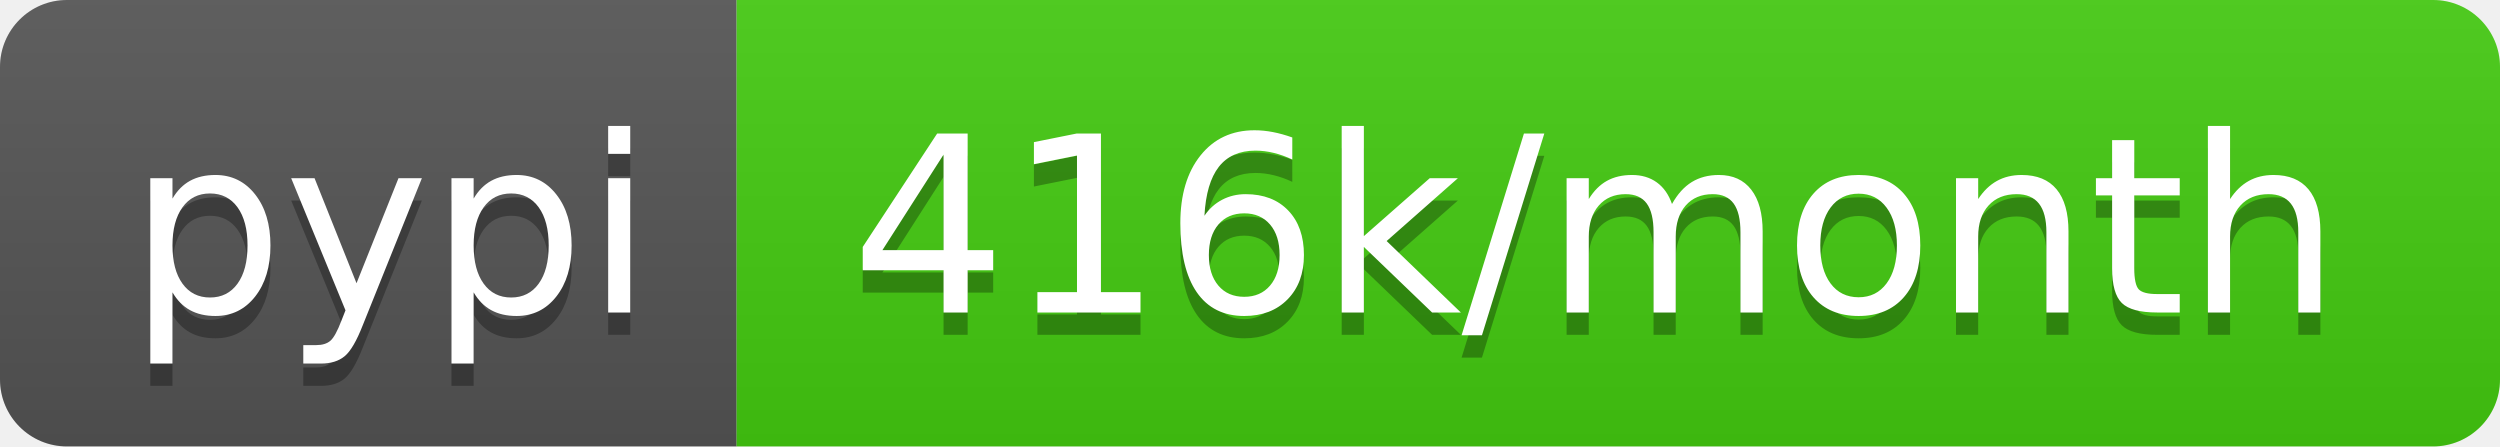
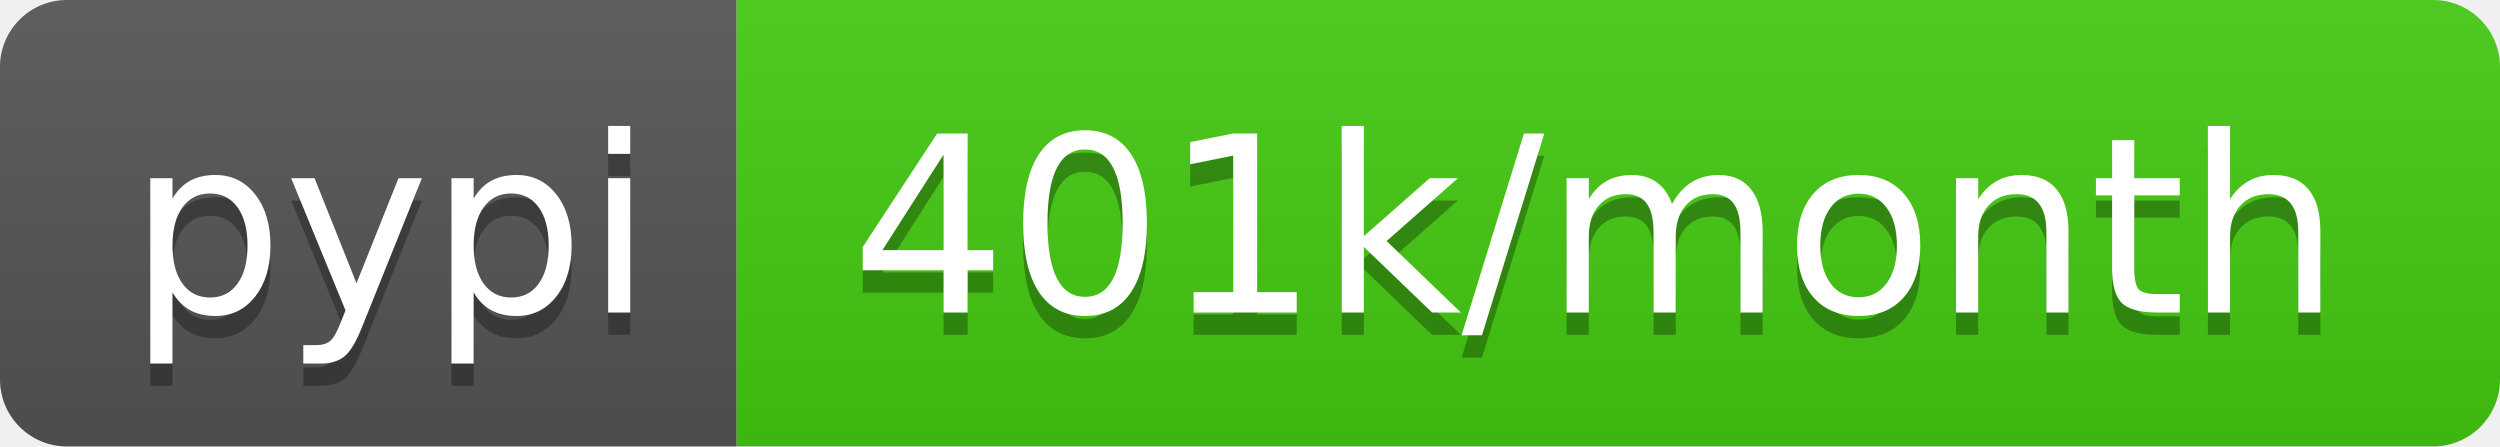
- <svg xmlns="http://www.w3.org/2000/svg" width="112" height="20" role="img" aria-label="pypi: 416k/month">
+ <svg xmlns="http://www.w3.org/2000/svg" width="112" height="20" role="img" aria-label="pypi: 401k/month">
  <linearGradient id="s" x2="0" y2="100%">
    <stop offset="0" stop-color="#bbb" stop-opacity=".1" />
    <stop offset="1" stop-opacity=".1" />
  </linearGradient>
  <clipPath id="r">
    <rect width="112" height="20" rx="3" fill="#fff" />
  </clipPath>
  <g clip-path="url(#r)">
    <rect width="33" height="20" fill="#555" />
    <rect x="33" width="79" height="20" fill="#4c1" />
    <rect width="112" height="20" fill="url(#s)" />
  </g>
  <g fill="#fff" text-anchor="middle" font-family="Verdana,Geneva,DejaVu Sans,sans-serif" text-rendering="geometricPrecision" font-size="110">
    <text aria-hidden="true" x="175" y="150" fill="#010101" fill-opacity=".3" transform="scale(.1)" textLength="230">pypi</text>
    <text x="175" y="140" transform="scale(.1)" fill="#fff" textLength="230">pypi</text>
-     <text aria-hidden="true" x="715" y="150" fill="#010101" fill-opacity=".3" transform="scale(.1)" textLength="690">416k/month</text>
-     <text x="715" y="140" transform="scale(.1)" fill="#fff" textLength="690">416k/month</text>
+     <text aria-hidden="true" x="715" y="150" fill="#010101" fill-opacity=".3" transform="scale(.1)" textLength="690">401k/month</text>
+     <text x="715" y="140" transform="scale(.1)" fill="#fff" textLength="690">401k/month</text>
  </g>
</svg>
